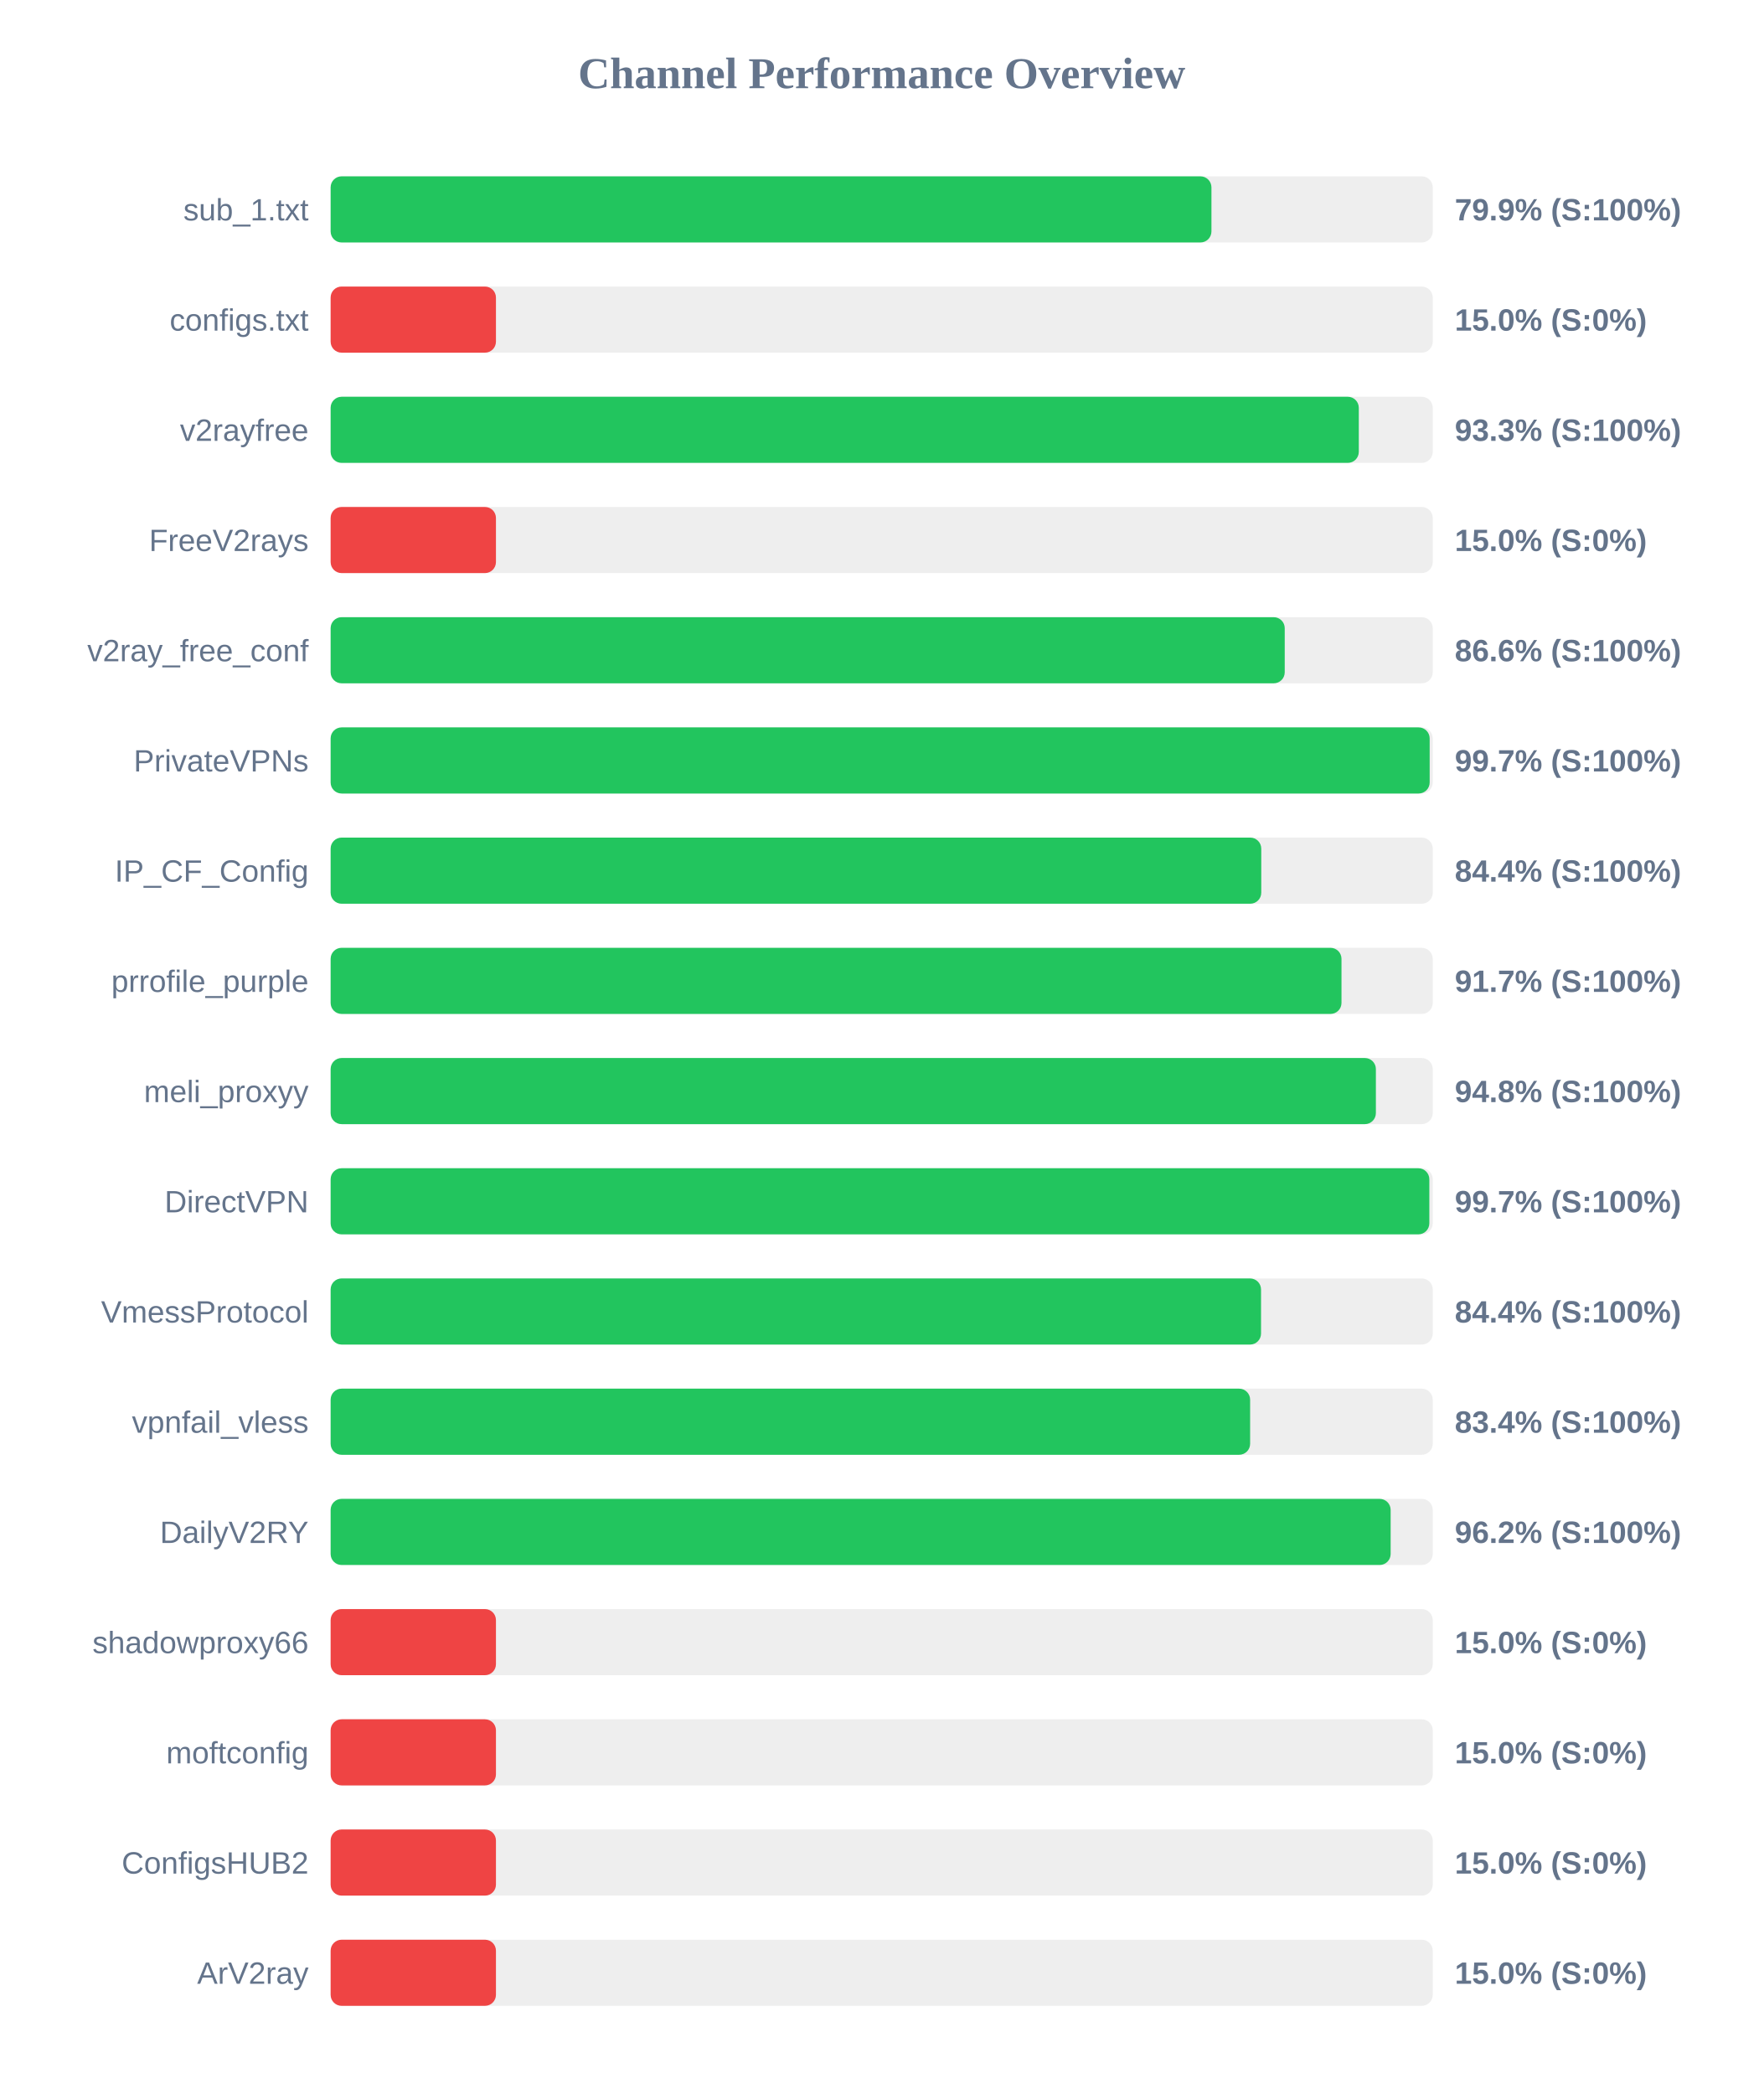
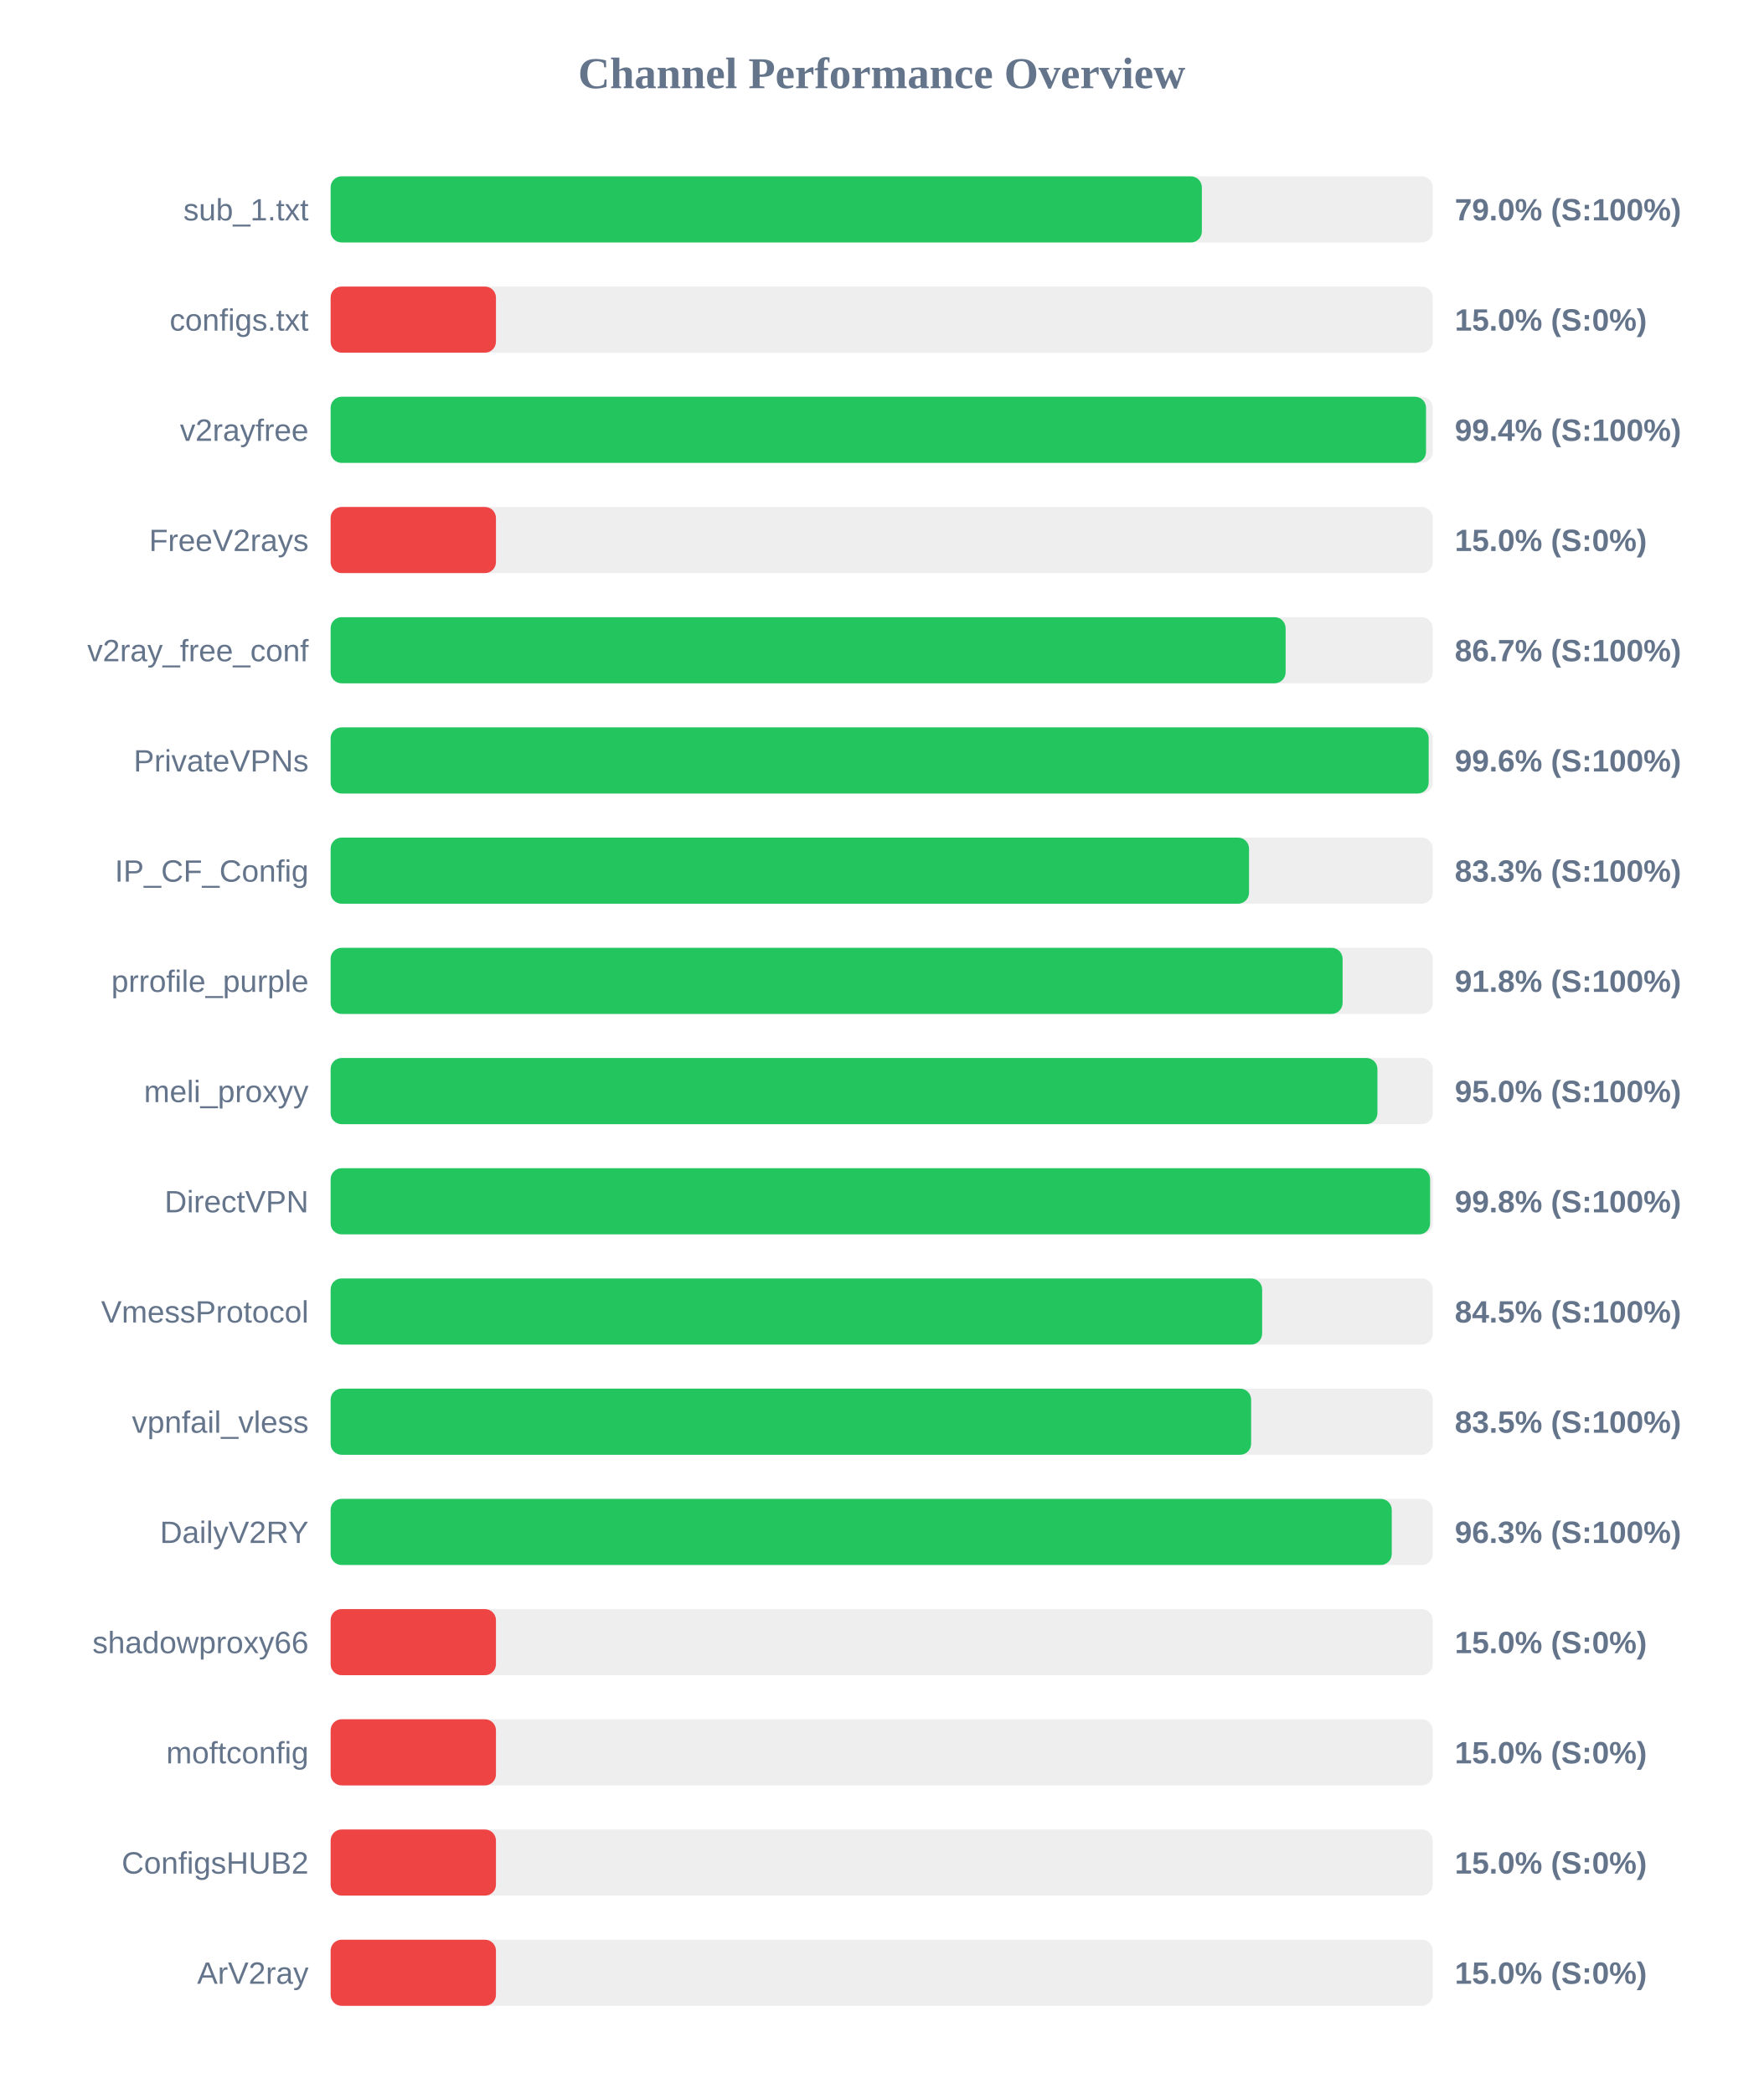
<svg xmlns="http://www.w3.org/2000/svg" width="800" height="950" version="1.1">
  <style>
        .row { font: 14px Arial; fill: #64748b; }
        .score { font: bold 14px Arial; fill: #64748b; }
    </style>
  <text x="400" y="40" text-anchor="middle" font-size="20px" font-weight="bold" fill="#64748b">Channel Performance Overview</text>
  <rect x="150" y="80" width="500" height="30" fill="#eee" rx="5" />
-   <rect x="150" y="80" width="399.6" height="30" fill="#22c55e" rx="5" />
+   <rect x="150" y="80" width="395.25" height="30" fill="#22c55e" rx="5" />
  <text x="140" y="100" text-anchor="end" class="row">sub_1.txt</text>
-   <text x="660" y="100" text-anchor="start" class="score">79.9% (S:100%)</text>
+   <text x="660" y="100" text-anchor="start" class="score">79.0% (S:100%)</text>
  <rect x="150" y="130" width="500" height="30" fill="#eee" rx="5" />
  <rect x="150" y="130" width="75.0" height="30" fill="#ef4444" rx="5" />
  <text x="140" y="150" text-anchor="end" class="row">configs.txt</text>
  <text x="660" y="150" text-anchor="start" class="score">15.0% (S:0%)</text>
  <rect x="150" y="180" width="500" height="30" fill="#eee" rx="5" />
-   <rect x="150" y="180" width="466.45" height="30" fill="#22c55e" rx="5" />
+   <rect x="150" y="180" width="496.95" height="30" fill="#22c55e" rx="5" />
  <text x="140" y="200" text-anchor="end" class="row">v2rayfree</text>
-   <text x="660" y="200" text-anchor="start" class="score">93.3% (S:100%)</text>
+   <text x="660" y="200" text-anchor="start" class="score">99.4% (S:100%)</text>
  <rect x="150" y="230" width="500" height="30" fill="#eee" rx="5" />
  <rect x="150" y="230" width="75.0" height="30" fill="#ef4444" rx="5" />
  <text x="140" y="250" text-anchor="end" class="row">FreeV2rays</text>
  <text x="660" y="250" text-anchor="start" class="score">15.0% (S:0%)</text>
  <rect x="150" y="280" width="500" height="30" fill="#eee" rx="5" />
-   <rect x="150" y="280" width="432.85" height="30" fill="#22c55e" rx="5" />
+   <rect x="150" y="280" width="433.25" height="30" fill="#22c55e" rx="5" />
  <text x="140" y="300" text-anchor="end" class="row">v2ray_free_conf</text>
-   <text x="660" y="300" text-anchor="start" class="score">86.6% (S:100%)</text>
+   <text x="660" y="300" text-anchor="start" class="score">86.7% (S:100%)</text>
  <rect x="150" y="330" width="500" height="30" fill="#eee" rx="5" />
-   <rect x="150" y="330" width="498.6" height="30" fill="#22c55e" rx="5" />
+   <rect x="150" y="330" width="498.15" height="30" fill="#22c55e" rx="5" />
  <text x="140" y="350" text-anchor="end" class="row">PrivateVPNs</text>
-   <text x="660" y="350" text-anchor="start" class="score">99.7% (S:100%)</text>
+   <text x="660" y="350" text-anchor="start" class="score">99.6% (S:100%)</text>
  <rect x="150" y="380" width="500" height="30" fill="#eee" rx="5" />
-   <rect x="150" y="380" width="422.2" height="30" fill="#22c55e" rx="5" />
+   <rect x="150" y="380" width="416.65" height="30" fill="#22c55e" rx="5" />
  <text x="140" y="400" text-anchor="end" class="row">IP_CF_Config</text>
-   <text x="660" y="400" text-anchor="start" class="score">84.4% (S:100%)</text>
+   <text x="660" y="400" text-anchor="start" class="score">83.3% (S:100%)</text>
  <rect x="150" y="430" width="500" height="30" fill="#eee" rx="5" />
-   <rect x="150" y="430" width="458.6" height="30" fill="#22c55e" rx="5" />
+   <rect x="150" y="430" width="459.1" height="30" fill="#22c55e" rx="5" />
  <text x="140" y="450" text-anchor="end" class="row">prrofile_purple</text>
-   <text x="660" y="450" text-anchor="start" class="score">91.7% (S:100%)</text>
+   <text x="660" y="450" text-anchor="start" class="score">91.8% (S:100%)</text>
  <rect x="150" y="480" width="500" height="30" fill="#eee" rx="5" />
-   <rect x="150" y="480" width="474.2" height="30" fill="#22c55e" rx="5" />
+   <rect x="150" y="480" width="474.9" height="30" fill="#22c55e" rx="5" />
  <text x="140" y="500" text-anchor="end" class="row">meli_proxyy</text>
-   <text x="660" y="500" text-anchor="start" class="score">94.8% (S:100%)</text>
+   <text x="660" y="500" text-anchor="start" class="score">95.0% (S:100%)</text>
  <rect x="150" y="530" width="500" height="30" fill="#eee" rx="5" />
-   <rect x="150" y="530" width="498.45" height="30" fill="#22c55e" rx="5" />
+   <rect x="150" y="530" width="498.8" height="30" fill="#22c55e" rx="5" />
  <text x="140" y="550" text-anchor="end" class="row">DirectVPN</text>
-   <text x="660" y="550" text-anchor="start" class="score">99.7% (S:100%)</text>
+   <text x="660" y="550" text-anchor="start" class="score">99.8% (S:100%)</text>
  <rect x="150" y="580" width="500" height="30" fill="#eee" rx="5" />
-   <rect x="150" y="580" width="422.1" height="30" fill="#22c55e" rx="5" />
+   <rect x="150" y="580" width="422.6" height="30" fill="#22c55e" rx="5" />
  <text x="140" y="600" text-anchor="end" class="row">VmessProtocol</text>
-   <text x="660" y="600" text-anchor="start" class="score">84.4% (S:100%)</text>
+   <text x="660" y="600" text-anchor="start" class="score">84.5% (S:100%)</text>
  <rect x="150" y="630" width="500" height="30" fill="#eee" rx="5" />
-   <rect x="150" y="630" width="417.15" height="30" fill="#22c55e" rx="5" />
+   <rect x="150" y="630" width="417.6" height="30" fill="#22c55e" rx="5" />
  <text x="140" y="650" text-anchor="end" class="row">vpnfail_vless</text>
-   <text x="660" y="650" text-anchor="start" class="score">83.4% (S:100%)</text>
+   <text x="660" y="650" text-anchor="start" class="score">83.5% (S:100%)</text>
  <rect x="150" y="680" width="500" height="30" fill="#eee" rx="5" />
-   <rect x="150" y="680" width="480.9" height="30" fill="#22c55e" rx="5" />
+   <rect x="150" y="680" width="481.4" height="30" fill="#22c55e" rx="5" />
  <text x="140" y="700" text-anchor="end" class="row">DailyV2RY</text>
-   <text x="660" y="700" text-anchor="start" class="score">96.2% (S:100%)</text>
+   <text x="660" y="700" text-anchor="start" class="score">96.3% (S:100%)</text>
  <rect x="150" y="730" width="500" height="30" fill="#eee" rx="5" />
  <rect x="150" y="730" width="75.0" height="30" fill="#ef4444" rx="5" />
  <text x="140" y="750" text-anchor="end" class="row">shadowproxy66</text>
  <text x="660" y="750" text-anchor="start" class="score">15.0% (S:0%)</text>
  <rect x="150" y="780" width="500" height="30" fill="#eee" rx="5" />
  <rect x="150" y="780" width="75.0" height="30" fill="#ef4444" rx="5" />
  <text x="140" y="800" text-anchor="end" class="row">moftconfig</text>
  <text x="660" y="800" text-anchor="start" class="score">15.0% (S:0%)</text>
  <rect x="150" y="830" width="500" height="30" fill="#eee" rx="5" />
  <rect x="150" y="830" width="75.0" height="30" fill="#ef4444" rx="5" />
  <text x="140" y="850" text-anchor="end" class="row">ConfigsHUB2</text>
  <text x="660" y="850" text-anchor="start" class="score">15.0% (S:0%)</text>
  <rect x="150" y="880" width="500" height="30" fill="#eee" rx="5" />
  <rect x="150" y="880" width="75.0" height="30" fill="#ef4444" rx="5" />
  <text x="140" y="900" text-anchor="end" class="row">ArV2ray</text>
  <text x="660" y="900" text-anchor="start" class="score">15.0% (S:0%)</text>
</svg>
